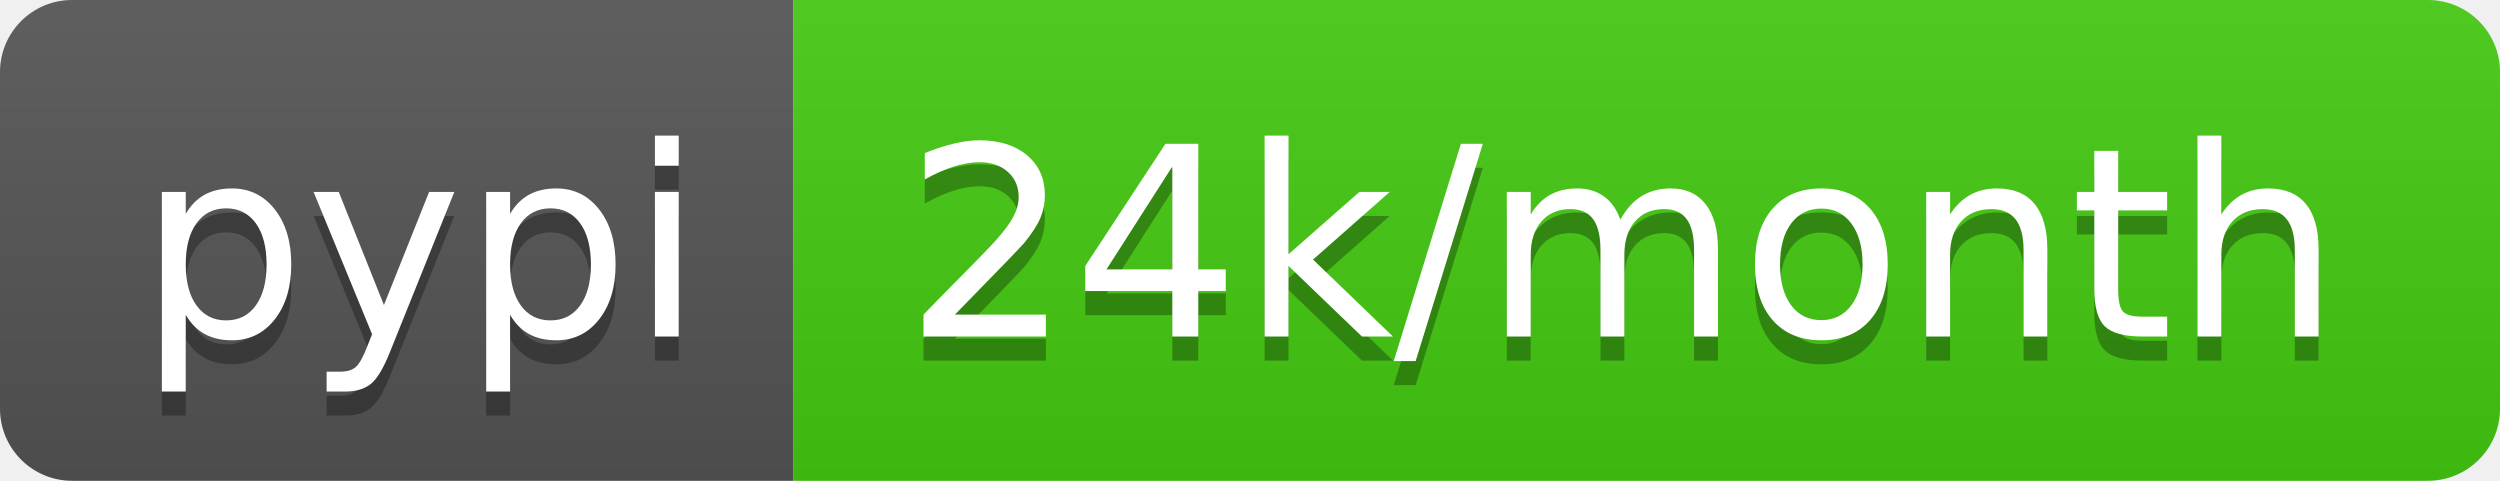
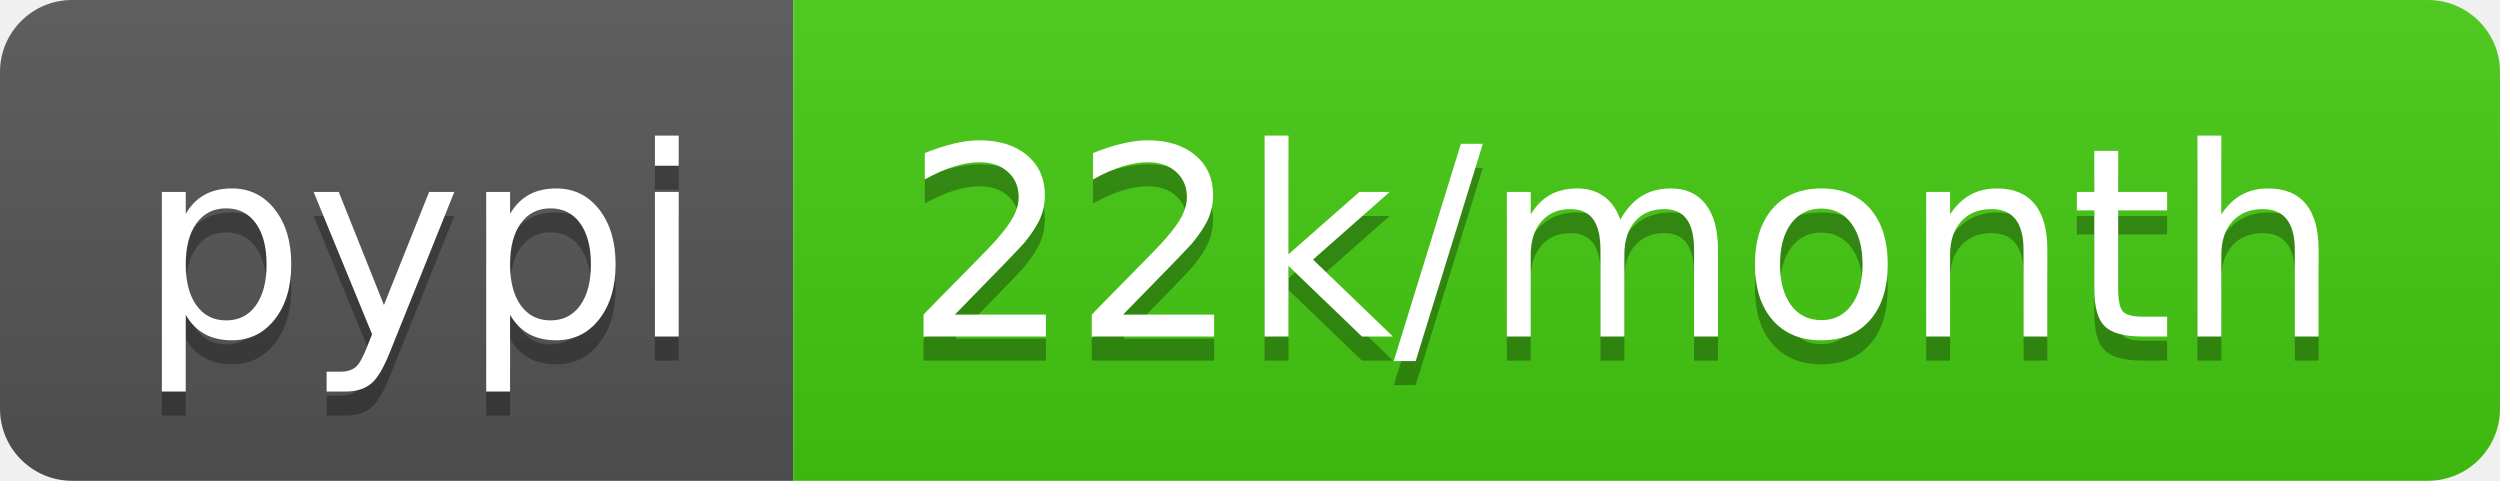
- <svg xmlns="http://www.w3.org/2000/svg" width="104" height="20" role="img" aria-label="pypi: 24k/month">
+ <svg xmlns="http://www.w3.org/2000/svg" width="104" height="20" role="img" aria-label="pypi: 22k/month">
  <linearGradient id="s" x2="0" y2="100%">
    <stop offset="0" stop-color="#bbb" stop-opacity=".1" />
    <stop offset="1" stop-opacity=".1" />
  </linearGradient>
  <clipPath id="r">
    <rect width="104" height="20" rx="3" fill="#fff" />
  </clipPath>
  <g clip-path="url(#r)">
    <rect width="33" height="20" fill="#555" />
    <rect x="33" width="71" height="20" fill="#4c1" />
    <rect width="104" height="20" fill="url(#s)" />
  </g>
  <g fill="#fff" text-anchor="middle" font-family="Verdana,Geneva,DejaVu Sans,sans-serif" text-rendering="geometricPrecision" font-size="110">
    <text aria-hidden="true" x="175" y="150" fill="#010101" fill-opacity=".3" transform="scale(.1)" textLength="230">pypi</text>
    <text x="175" y="140" transform="scale(.1)" fill="#fff" textLength="230">pypi</text>
-     <text aria-hidden="true" x="675" y="150" fill="#010101" fill-opacity=".3" transform="scale(.1)" textLength="610">24k/month</text>
-     <text x="675" y="140" transform="scale(.1)" fill="#fff" textLength="610">24k/month</text>
+     <text aria-hidden="true" x="675" y="150" fill="#010101" fill-opacity=".3" transform="scale(.1)" textLength="610">22k/month</text>
+     <text x="675" y="140" transform="scale(.1)" fill="#fff" textLength="610">22k/month</text>
  </g>
</svg>
